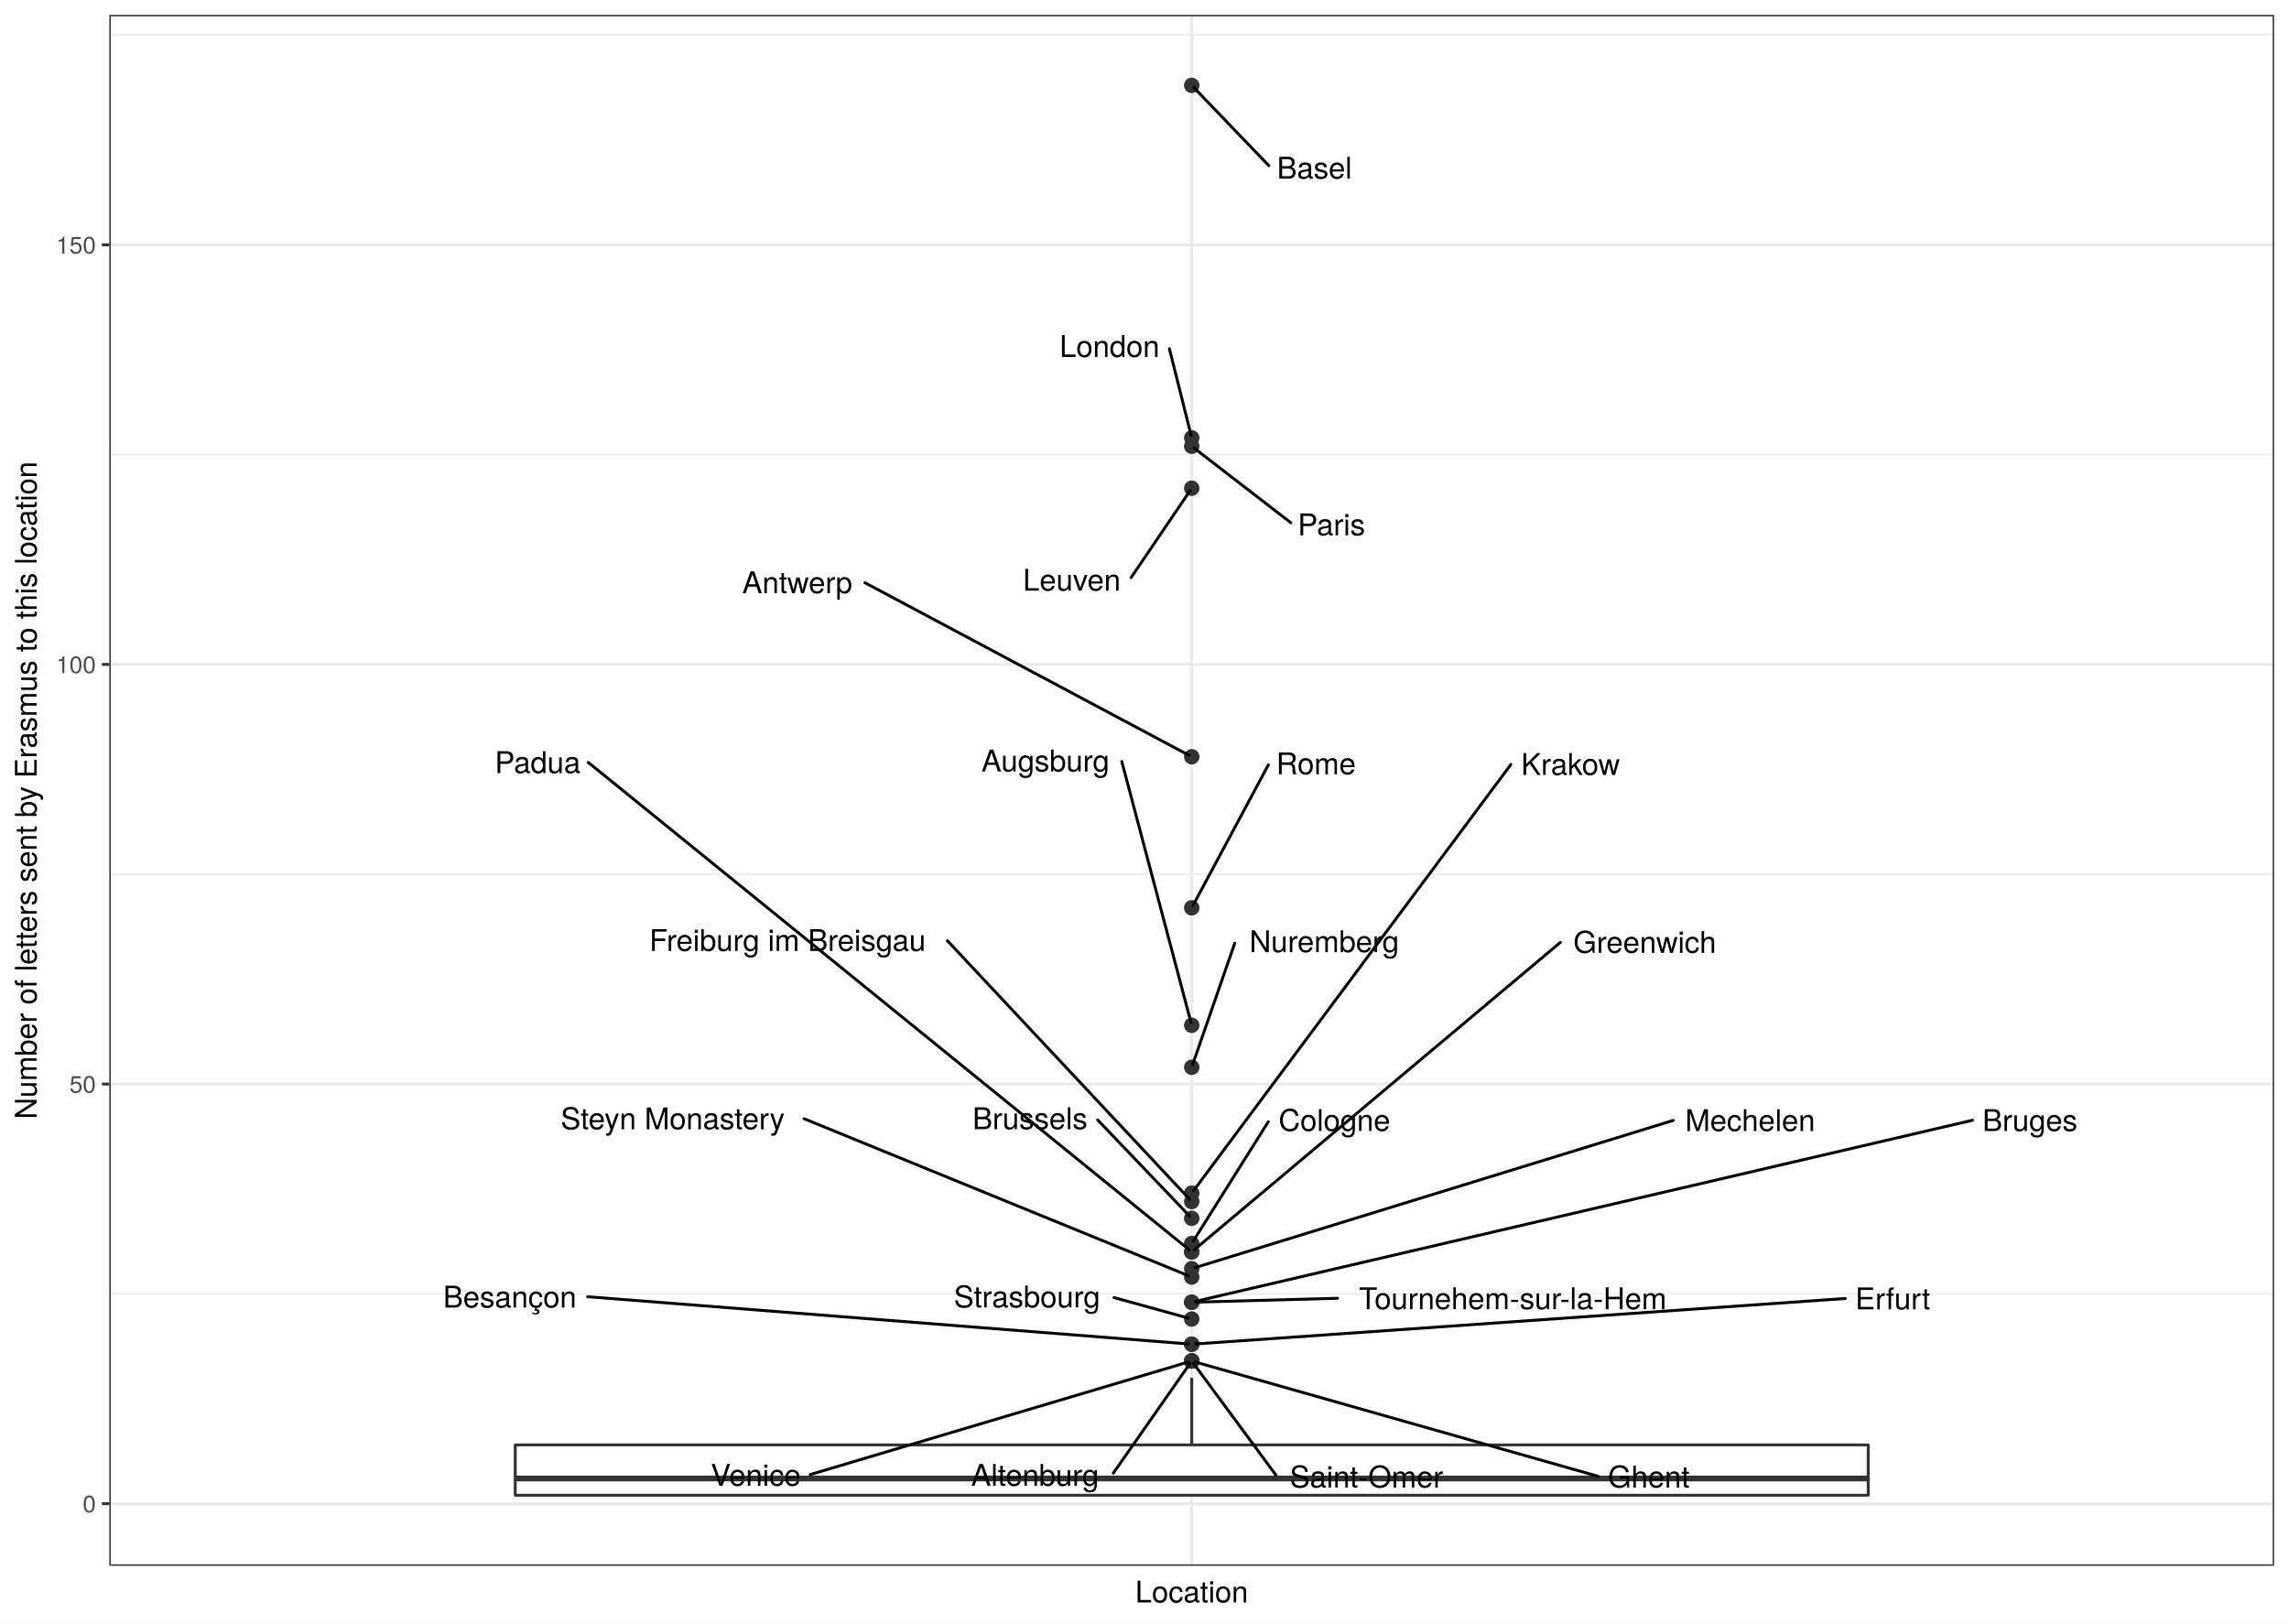
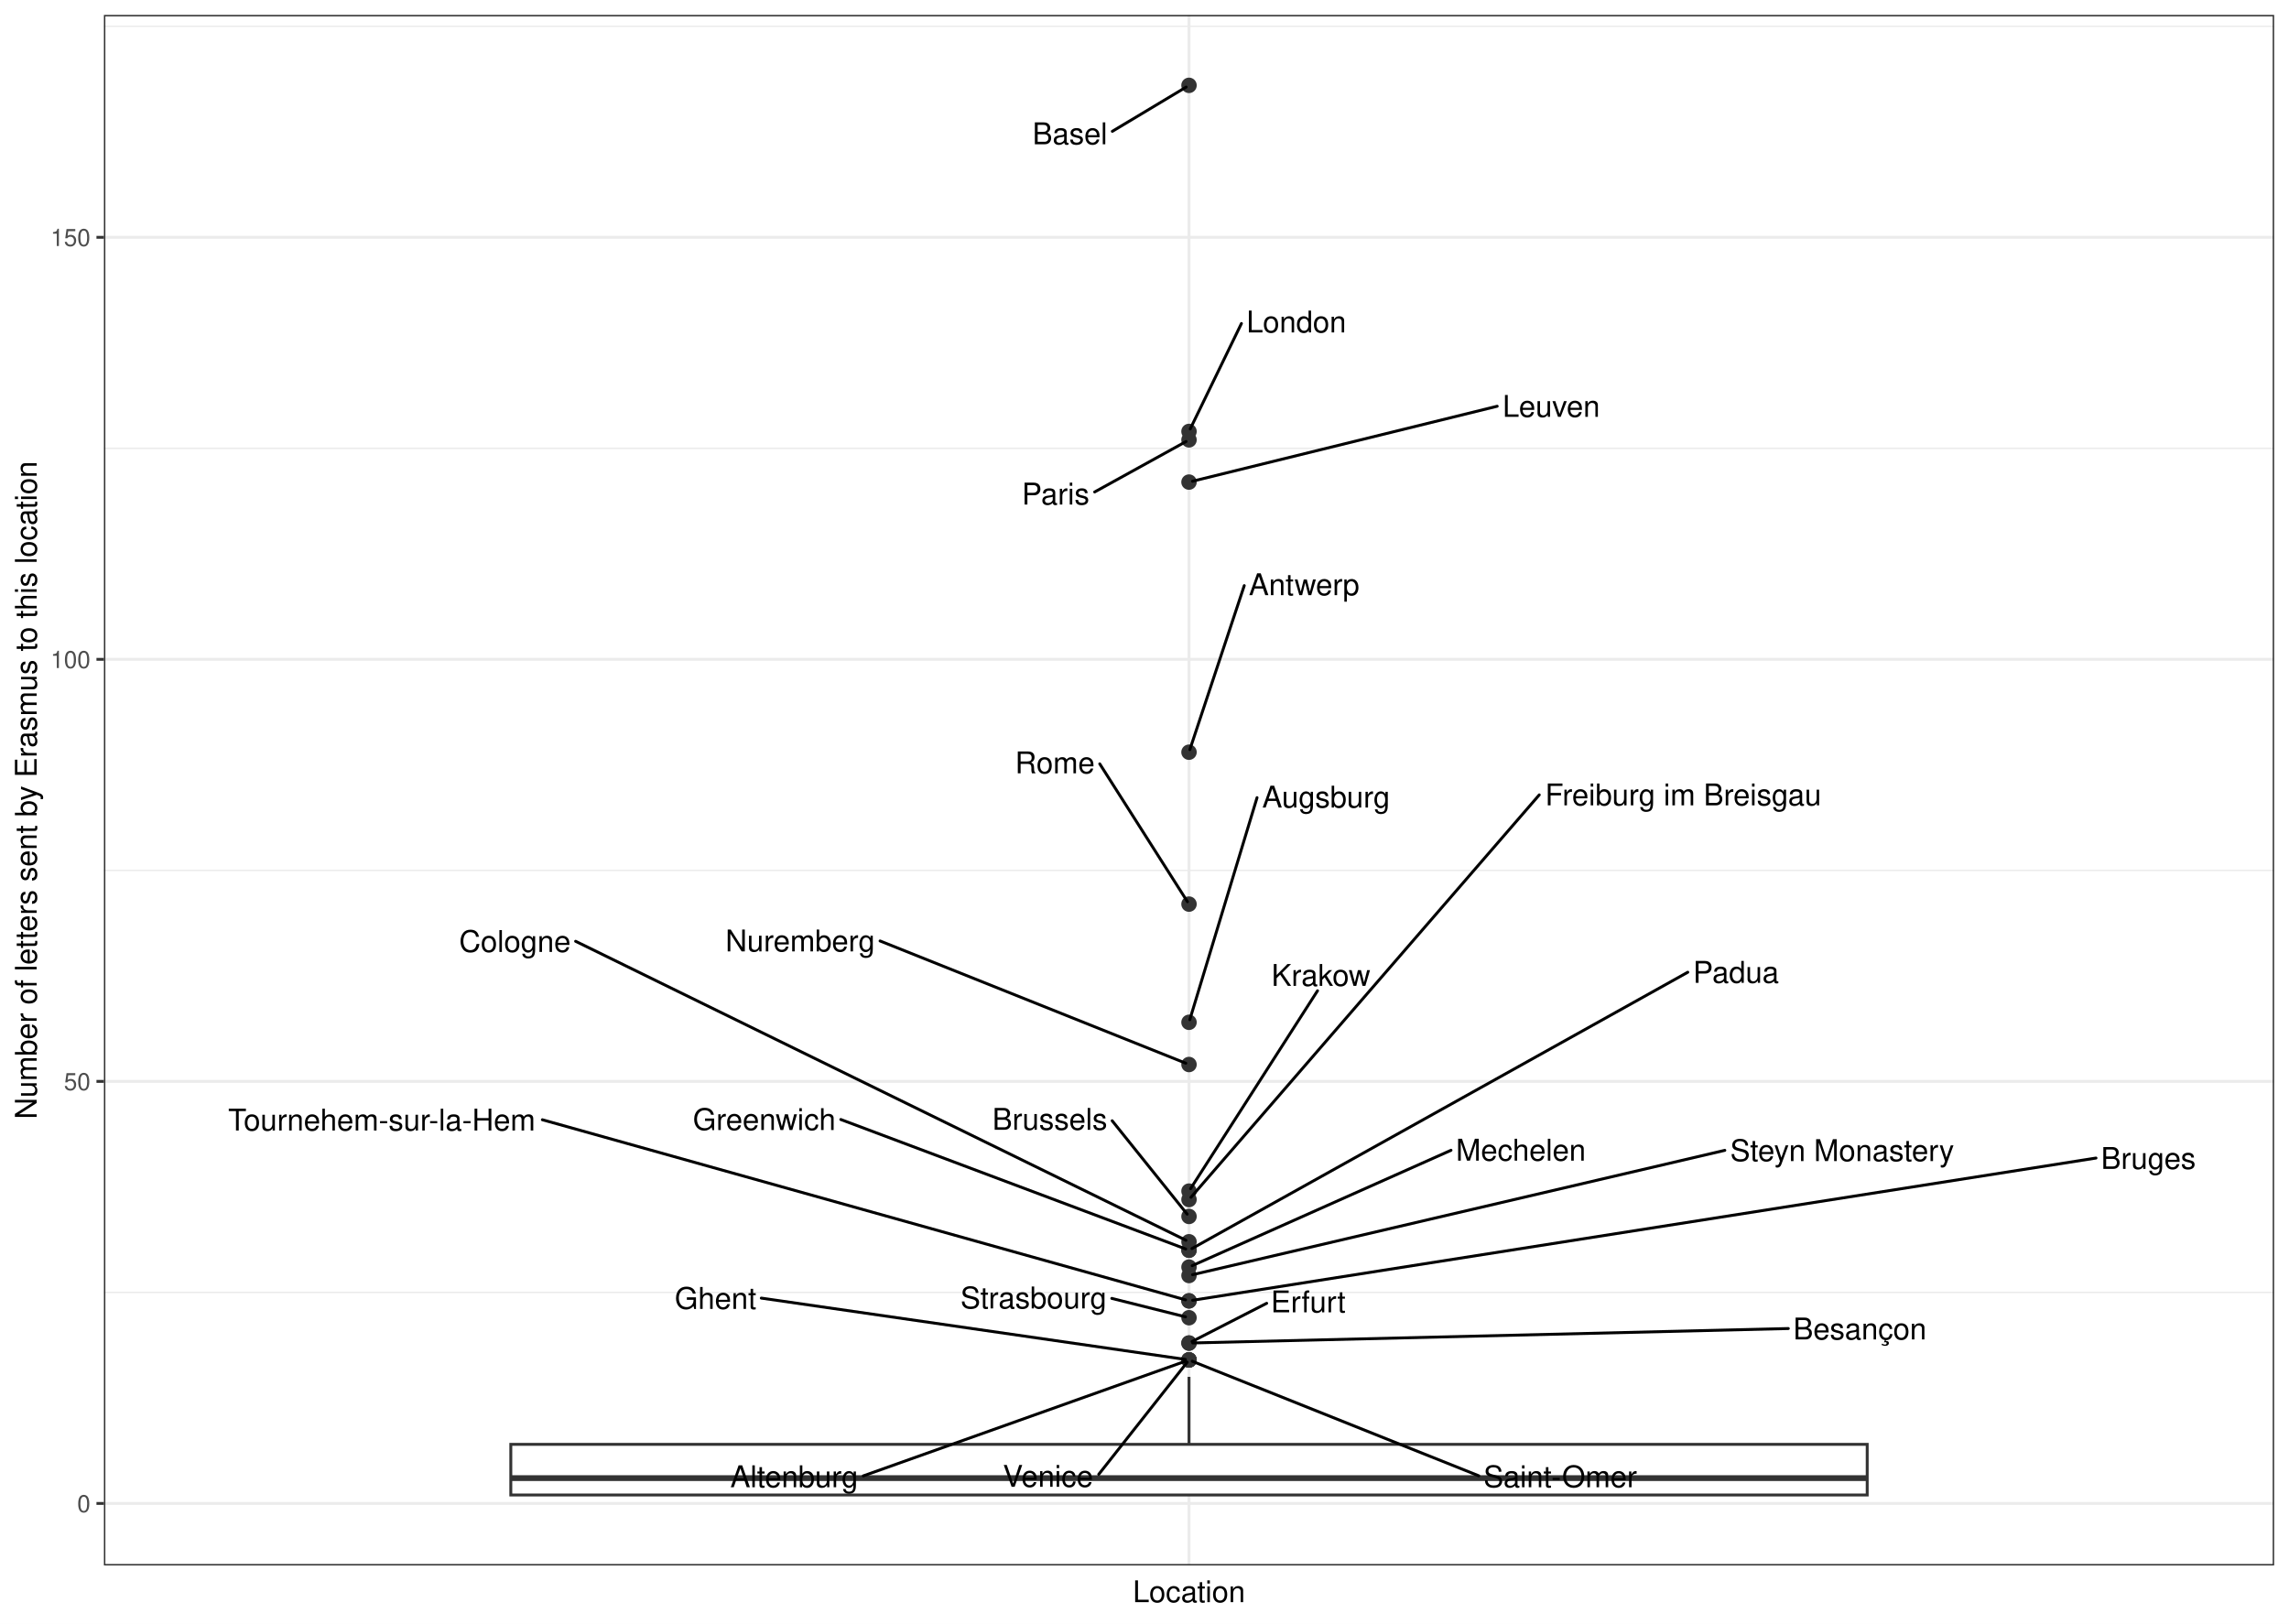
<svg xmlns="http://www.w3.org/2000/svg" class="svglite" width="842.40pt" height="597.60pt" viewBox="0 0 842.40 597.60">
  <defs>
    <style type="text/css">
    .svglite line, .svglite polyline, .svglite polygon, .svglite path, .svglite rect, .svglite circle {
      fill: none;
      stroke: #000000;
      stroke-linecap: round;
      stroke-linejoin: round;
      stroke-miterlimit: 10.00;
    }
    .svglite text {
      white-space: pre;
    }
  </style>
  </defs>
  <rect width="100%" height="100%" style="stroke: none; fill: #FFFFFF;" />
  <defs>
    <clipPath id="cpMC4wMHw4NDIuNDB8MC4wMHw1OTcuNjA=">
      <rect x="0.00" y="0.00" width="842.40" height="597.60" />
    </clipPath>
  </defs>
  <g clip-path="url(#cpMC4wMHw4NDIuNDB8MC4wMHw1OTcuNjA=)">
    <rect x="0" y="-0" width="842.40" height="597.60" style="stroke-width: 1.07; stroke: #FFFFFF; fill: #FFFFFF;" />
  </g>
  <defs>
-     <clipPath id="cpNDAuMjR8ODM2LjkyfDUuNDh8NTc2LjMz">
-       <rect x="40.24" y="5.48" width="796.68" height="570.85" />
+     <clipPath id="cpMzguMjR8ODM2LjkyfDUuNDh8NTc2LjIy">
+       <rect x="38.24" y="5.48" width="798.69" height="570.74" />
    </clipPath>
  </defs>
-   <g clip-path="url(#cpNDAuMjR8ODM2LjkyfDUuNDh8NTc2LjMz)">
-     <rect x="40.24" y="5.48" width="796.68" height="570.85" style="stroke-width: 1.07; stroke: none; fill: #FFFFFF;" />
-     <polyline points="40.24,476.25 836.92,476.25 " style="stroke-width: 0.53; stroke: #EBEBEB; stroke-linecap: butt;" />
-     <polyline points="40.24,321.80 836.92,321.80 " style="stroke-width: 0.53; stroke: #EBEBEB; stroke-linecap: butt;" />
-     <polyline points="40.24,167.34 836.92,167.34 " style="stroke-width: 0.53; stroke: #EBEBEB; stroke-linecap: butt;" />
-     <polyline points="40.24,12.89 836.92,12.89 " style="stroke-width: 0.53; stroke: #EBEBEB; stroke-linecap: butt;" />
-     <polyline points="40.24,553.47 836.92,553.47 " style="stroke-width: 1.07; stroke: #EBEBEB; stroke-linecap: butt;" />
-     <polyline points="40.24,399.02 836.92,399.02 " style="stroke-width: 1.07; stroke: #EBEBEB; stroke-linecap: butt;" />
-     <polyline points="40.24,244.57 836.92,244.57 " style="stroke-width: 1.07; stroke: #EBEBEB; stroke-linecap: butt;" />
-     <polyline points="40.24,90.12 836.92,90.12 " style="stroke-width: 1.07; stroke: #EBEBEB; stroke-linecap: butt;" />
-     <polyline points="438.58,576.33 438.58,5.48 " style="stroke-width: 1.07; stroke: #EBEBEB; stroke-linecap: butt;" />
-     <circle cx="438.58" cy="31.43" r="2.49" style="stroke-width: 0.71; stroke: #333333; fill: #333333;" />
-     <circle cx="438.58" cy="161.17" r="2.49" style="stroke-width: 0.71; stroke: #333333; fill: #333333;" />
-     <circle cx="438.58" cy="164.26" r="2.49" style="stroke-width: 0.71; stroke: #333333; fill: #333333;" />
-     <circle cx="438.58" cy="179.70" r="2.49" style="stroke-width: 0.71; stroke: #333333; fill: #333333;" />
-     <circle cx="438.58" cy="278.55" r="2.49" style="stroke-width: 0.71; stroke: #333333; fill: #333333;" />
-     <circle cx="438.58" cy="334.15" r="2.49" style="stroke-width: 0.71; stroke: #333333; fill: #333333;" />
-     <circle cx="438.58" cy="377.40" r="2.49" style="stroke-width: 0.71; stroke: #333333; fill: #333333;" />
-     <circle cx="438.58" cy="392.84" r="2.49" style="stroke-width: 0.71; stroke: #333333; fill: #333333;" />
-     <circle cx="438.58" cy="439.18" r="2.49" style="stroke-width: 0.71; stroke: #333333; fill: #333333;" />
-     <circle cx="438.58" cy="442.27" r="2.49" style="stroke-width: 0.71; stroke: #333333; fill: #333333;" />
-     <circle cx="438.58" cy="448.45" r="2.49" style="stroke-width: 0.71; stroke: #333333; fill: #333333;" />
-     <circle cx="438.58" cy="457.71" r="2.49" style="stroke-width: 0.71; stroke: #333333; fill: #333333;" />
-     <circle cx="438.58" cy="460.80" r="2.49" style="stroke-width: 0.71; stroke: #333333; fill: #333333;" />
-     <circle cx="438.58" cy="460.80" r="2.49" style="stroke-width: 0.71; stroke: #333333; fill: #333333;" />
-     <circle cx="438.58" cy="466.98" r="2.49" style="stroke-width: 0.71; stroke: #333333; fill: #333333;" />
-     <circle cx="438.58" cy="470.07" r="2.49" style="stroke-width: 0.71; stroke: #333333; fill: #333333;" />
-     <circle cx="438.58" cy="479.34" r="2.49" style="stroke-width: 0.71; stroke: #333333; fill: #333333;" />
-     <circle cx="438.58" cy="479.34" r="2.49" style="stroke-width: 0.71; stroke: #333333; fill: #333333;" />
-     <circle cx="438.58" cy="485.51" r="2.49" style="stroke-width: 0.71; stroke: #333333; fill: #333333;" />
-     <circle cx="438.58" cy="494.78" r="2.49" style="stroke-width: 0.71; stroke: #333333; fill: #333333;" />
-     <circle cx="438.58" cy="494.78" r="2.49" style="stroke-width: 0.71; stroke: #333333; fill: #333333;" />
-     <circle cx="438.58" cy="500.96" r="2.49" style="stroke-width: 0.71; stroke: #333333; fill: #333333;" />
-     <circle cx="438.58" cy="500.96" r="2.49" style="stroke-width: 0.71; stroke: #333333; fill: #333333;" />
-     <circle cx="438.58" cy="500.96" r="2.49" style="stroke-width: 0.71; stroke: #333333; fill: #333333;" />
-     <circle cx="438.58" cy="500.96" r="2.49" style="stroke-width: 0.71; stroke: #333333; fill: #333333;" />
-     <line x1="438.58" y1="531.85" x2="438.58" y2="507.14" style="stroke-width: 1.07; stroke: #333333; stroke-linecap: butt;" />
-     <line x1="438.58" y1="550.38" x2="438.58" y2="550.38" style="stroke-width: 1.07; stroke: #333333; stroke-linecap: butt;" />
-     <polygon points="189.62,531.85 189.62,550.38 687.54,550.38 687.54,531.85 189.62,531.85 " style="stroke-width: 1.07; stroke: #333333; fill: #FFFFFF;" />
-     <line x1="189.62" y1="544.20" x2="687.54" y2="544.20" style="stroke-width: 2.13; stroke: #333333; stroke-linecap: butt;" />
-     <line x1="466.97" y1="60.98" x2="439.36" y2="32.23" style="stroke-width: 1.07;" />
-     <line x1="430.36" y1="128.35" x2="438.34" y2="160.20" style="stroke-width: 1.07;" />
-     <line x1="475.06" y1="192.41" x2="439.51" y2="164.97" style="stroke-width: 1.07;" />
-     <line x1="416.27" y1="212.59" x2="437.99" y2="180.58" style="stroke-width: 1.07;" />
-     <line x1="318.32" y1="214.50" x2="437.49" y2="277.97" style="stroke-width: 1.07;" />
-     <line x1="466.79" y1="281.53" x2="439.07" y2="333.24" style="stroke-width: 1.07;" />
-     <line x1="412.84" y1="280.29" x2="438.33" y2="376.44" style="stroke-width: 1.07;" />
-     <line x1="454.43" y1="347.14" x2="438.91" y2="391.89" style="stroke-width: 1.07;" />
-     <line x1="556.03" y1="281.40" x2="439.22" y2="438.32" style="stroke-width: 1.07;" />
-     <line x1="348.66" y1="346.26" x2="437.82" y2="441.46" style="stroke-width: 1.07;" />
-     <line x1="403.95" y1="412.22" x2="437.81" y2="447.64" style="stroke-width: 1.07;" />
-     <line x1="466.78" y1="412.87" x2="439.14" y2="456.82" style="stroke-width: 1.07;" />
-     <line x1="574.24" y1="346.88" x2="439.47" y2="460.06" style="stroke-width: 1.07;" />
-     <line x1="216.51" y1="280.65" x2="437.68" y2="460.07" style="stroke-width: 1.07;" />
-     <line x1="615.78" y1="412.40" x2="439.83" y2="466.59" style="stroke-width: 1.07;" />
-     <line x1="295.91" y1="411.78" x2="437.40" y2="469.58" style="stroke-width: 1.07;" />
-     <line x1="725.95" y1="412.34" x2="439.88" y2="479.03" style="stroke-width: 1.07;" />
-     <line x1="492.22" y1="477.88" x2="439.94" y2="479.30" style="stroke-width: 1.07;" />
-     <line x1="409.98" y1="477.61" x2="437.31" y2="485.16" style="stroke-width: 1.07;" />
-     <line x1="216.25" y1="477.30" x2="437.23" y2="494.67" style="stroke-width: 1.07;" />
-     <line x1="679.14" y1="477.95" x2="439.94" y2="494.69" style="stroke-width: 1.07;" />
-     <line x1="409.72" y1="542.25" x2="437.97" y2="501.83" style="stroke-width: 1.07;" />
-     <line x1="588.15" y1="543.41" x2="439.85" y2="501.32" style="stroke-width: 1.07;" />
-     <line x1="469.51" y1="542.89" x2="439.22" y2="501.82" style="stroke-width: 1.07;" />
-     <line x1="298.14" y1="542.77" x2="437.32" y2="501.33" style="stroke-width: 1.07;" />
-     <text x="483.74" y="65.75" text-anchor="middle" style="font-size: 11.04px; font-family: &quot;TeX Gyre Heros&quot;;" textLength="29.93px" lengthAdjust="spacingAndGlyphs">Basel</text>
-     <text x="408.34" y="131.40" text-anchor="middle" style="font-size: 11.04px; font-family: &quot;TeX Gyre Heros&quot;;" textLength="40.43px" lengthAdjust="spacingAndGlyphs">London</text>
-     <text x="489.99" y="197.05" text-anchor="middle" style="font-size: 11.04px; font-family: &quot;TeX Gyre Heros&quot;;" textLength="26.27px" lengthAdjust="spacingAndGlyphs">Paris</text>
-     <text x="394.44" y="217.41" text-anchor="middle" style="font-size: 11.04px; font-family: &quot;TeX Gyre Heros&quot;;" textLength="40.05px" lengthAdjust="spacingAndGlyphs">Leuven</text>
-     <text x="293.42" y="218.34" text-anchor="middle" style="font-size: 11.04px; font-family: &quot;TeX Gyre Heros&quot;;" textLength="46.21px" lengthAdjust="spacingAndGlyphs">Antwerp</text>
-     <text x="484.31" y="285.00" text-anchor="middle" style="font-size: 11.04px; font-family: &quot;TeX Gyre Heros&quot;;" textLength="31.44px" lengthAdjust="spacingAndGlyphs">Rome</text>
-     <text x="384.73" y="283.97" text-anchor="middle" style="font-size: 11.04px; font-family: &quot;TeX Gyre Heros&quot;;" textLength="52.61px" lengthAdjust="spacingAndGlyphs">Augsburg</text>
-     <text x="487.33" y="350.48" text-anchor="middle" style="font-size: 11.04px; font-family: &quot;TeX Gyre Heros&quot;;" textLength="62.19px" lengthAdjust="spacingAndGlyphs">Nuremberg</text>
-     <text x="577.98" y="285.25" text-anchor="middle" style="font-size: 11.04px; font-family: &quot;TeX Gyre Heros&quot;;" textLength="40.29px" lengthAdjust="spacingAndGlyphs">Krakow</text>
-     <text x="289.84" y="350.04" text-anchor="middle" style="font-size: 11.04px; font-family: &quot;TeX Gyre Heros&quot;;" textLength="114.06px" lengthAdjust="spacingAndGlyphs">Freiburg im Breisgau</text>
-     <text x="379.05" y="415.63" text-anchor="middle" style="font-size: 11.04px; font-family: &quot;TeX Gyre Heros&quot;;" textLength="46.19px" lengthAdjust="spacingAndGlyphs">Brussels</text>
-     <text x="491.10" y="416.28" text-anchor="middle" style="font-size: 11.04px; font-family: &quot;TeX Gyre Heros&quot;;" textLength="45.04px" lengthAdjust="spacingAndGlyphs">Cologne</text>
-     <text x="605.31" y="350.73" text-anchor="middle" style="font-size: 11.04px; font-family: &quot;TeX Gyre Heros&quot;;" textLength="58.55px" lengthAdjust="spacingAndGlyphs">Greenwich</text>
-     <text x="197.88" y="284.56" text-anchor="middle" style="font-size: 11.04px; font-family: &quot;TeX Gyre Heros&quot;;" textLength="33.67px" lengthAdjust="spacingAndGlyphs">Padua</text>
-     <text x="644.08" y="416.32" text-anchor="middle" style="font-size: 11.04px; font-family: &quot;TeX Gyre Heros&quot;;" textLength="53.00px" lengthAdjust="spacingAndGlyphs">Mechelen</text>
-     <text x="247.57" y="415.67" text-anchor="middle" style="font-size: 11.04px; font-family: &quot;TeX Gyre Heros&quot;;" textLength="93.09px" lengthAdjust="spacingAndGlyphs">Steyn Monastery</text>
-     <text x="747.06" y="416.31" text-anchor="middle" style="font-size: 11.04px; font-family: &quot;TeX Gyre Heros&quot;;" textLength="38.63px" lengthAdjust="spacingAndGlyphs">Bruges</text>
-     <text x="556.73" y="481.90" text-anchor="middle" style="font-size: 11.04px; font-family: &quot;TeX Gyre Heros&quot;;" textLength="125.42px" lengthAdjust="spacingAndGlyphs">Tournehem-sur-la-Hem</text>
-     <text x="377.96" y="481.25" text-anchor="middle" style="font-size: 11.04px; font-family: &quot;TeX Gyre Heros&quot;;" textLength="60.44px" lengthAdjust="spacingAndGlyphs">Strasbourg</text>
-     <text x="187.62" y="481.30" text-anchor="middle" style="font-size: 11.04px; font-family: &quot;TeX Gyre Heros&quot;;" textLength="53.65px" lengthAdjust="spacingAndGlyphs">Besançon</text>
-     <text x="696.56" y="481.95" text-anchor="middle" style="font-size: 11.04px; font-family: &quot;TeX Gyre Heros&quot;;" textLength="31.24px" lengthAdjust="spacingAndGlyphs">Erfurt</text>
-     <text x="380.89" y="546.91" text-anchor="middle" style="font-size: 11.04px; font-family: &quot;TeX Gyre Heros&quot;;" textLength="54.05px" lengthAdjust="spacingAndGlyphs">Altenburg</text>
-     <text x="606.78" y="547.53" text-anchor="middle" style="font-size: 11.04px; font-family: &quot;TeX Gyre Heros&quot;;" textLength="33.65px" lengthAdjust="spacingAndGlyphs">Ghent</text>
-     <text x="502.90" y="547.53" text-anchor="middle" style="font-size: 11.04px; font-family: &quot;TeX Gyre Heros&quot;;" textLength="63.19px" lengthAdjust="spacingAndGlyphs">Saint-Omer</text>
-     <text x="278.14" y="546.90" text-anchor="middle" style="font-size: 11.04px; font-family: &quot;TeX Gyre Heros&quot;;" textLength="36.39px" lengthAdjust="spacingAndGlyphs">Venice</text>
-     <rect x="40.24" y="5.48" width="796.68" height="570.85" style="stroke-width: 1.07; stroke: #333333;" />
+   <g clip-path="url(#cpMzguMjR8ODM2LjkyfDUuNDh8NTc2LjIy)">
+     <rect x="38.24" y="5.48" width="798.69" height="570.74" style="stroke-width: 1.07; stroke: none; fill: #FFFFFF;" />
+     <polyline points="38.24,475.71 836.92,475.71 " style="stroke-width: 0.53; stroke: #EBEBEB; stroke-linecap: butt;" />
+     <polyline points="38.24,320.37 836.92,320.37 " style="stroke-width: 0.53; stroke: #EBEBEB; stroke-linecap: butt;" />
+     <polyline points="38.24,165.02 836.92,165.02 " style="stroke-width: 0.53; stroke: #EBEBEB; stroke-linecap: butt;" />
+     <polyline points="38.24,9.67 836.92,9.67 " style="stroke-width: 0.53; stroke: #EBEBEB; stroke-linecap: butt;" />
+     <polyline points="38.24,553.39 836.92,553.39 " style="stroke-width: 1.07; stroke: #EBEBEB; stroke-linecap: butt;" />
+     <polyline points="38.24,398.04 836.92,398.04 " style="stroke-width: 1.07; stroke: #EBEBEB; stroke-linecap: butt;" />
+     <polyline points="38.24,242.69 836.92,242.69 " style="stroke-width: 1.07; stroke: #EBEBEB; stroke-linecap: butt;" />
+     <polyline points="38.24,87.35 836.92,87.35 " style="stroke-width: 1.07; stroke: #EBEBEB; stroke-linecap: butt;" />
+     <polyline points="437.58,576.22 437.58,5.48 " style="stroke-width: 1.07; stroke: #EBEBEB; stroke-linecap: butt;" />
+     <circle cx="437.58" cy="31.42" r="2.49" style="stroke-width: 0.71; stroke: #333333; fill: #333333;" />
+     <circle cx="437.58" cy="158.81" r="2.49" style="stroke-width: 0.71; stroke: #333333; fill: #333333;" />
+     <circle cx="437.58" cy="161.91" r="2.49" style="stroke-width: 0.71; stroke: #333333; fill: #333333;" />
+     <circle cx="437.58" cy="177.45" r="2.49" style="stroke-width: 0.71; stroke: #333333; fill: #333333;" />
+     <circle cx="437.58" cy="276.87" r="2.49" style="stroke-width: 0.71; stroke: #333333; fill: #333333;" />
+     <circle cx="437.58" cy="332.79" r="2.49" style="stroke-width: 0.71; stroke: #333333; fill: #333333;" />
+     <circle cx="437.58" cy="376.29" r="2.49" style="stroke-width: 0.71; stroke: #333333; fill: #333333;" />
+     <circle cx="437.58" cy="391.83" r="2.49" style="stroke-width: 0.71; stroke: #333333; fill: #333333;" />
+     <circle cx="437.58" cy="438.43" r="2.49" style="stroke-width: 0.71; stroke: #333333; fill: #333333;" />
+     <circle cx="437.58" cy="441.54" r="2.49" style="stroke-width: 0.71; stroke: #333333; fill: #333333;" />
+     <circle cx="437.58" cy="447.75" r="2.49" style="stroke-width: 0.71; stroke: #333333; fill: #333333;" />
+     <circle cx="437.58" cy="457.07" r="2.49" style="stroke-width: 0.71; stroke: #333333; fill: #333333;" />
+     <circle cx="437.58" cy="460.18" r="2.49" style="stroke-width: 0.71; stroke: #333333; fill: #333333;" />
+     <circle cx="437.58" cy="460.18" r="2.49" style="stroke-width: 0.71; stroke: #333333; fill: #333333;" />
+     <circle cx="437.58" cy="466.39" r="2.49" style="stroke-width: 0.71; stroke: #333333; fill: #333333;" />
+     <circle cx="437.58" cy="469.50" r="2.49" style="stroke-width: 0.71; stroke: #333333; fill: #333333;" />
+     <circle cx="437.58" cy="478.82" r="2.49" style="stroke-width: 0.71; stroke: #333333; fill: #333333;" />
+     <circle cx="437.58" cy="478.82" r="2.49" style="stroke-width: 0.71; stroke: #333333; fill: #333333;" />
+     <circle cx="437.58" cy="485.03" r="2.49" style="stroke-width: 0.71; stroke: #333333; fill: #333333;" />
+     <circle cx="437.58" cy="494.36" r="2.49" style="stroke-width: 0.71; stroke: #333333; fill: #333333;" />
+     <circle cx="437.58" cy="494.36" r="2.49" style="stroke-width: 0.71; stroke: #333333; fill: #333333;" />
+     <circle cx="437.58" cy="500.57" r="2.49" style="stroke-width: 0.71; stroke: #333333; fill: #333333;" />
+     <circle cx="437.58" cy="500.57" r="2.49" style="stroke-width: 0.71; stroke: #333333; fill: #333333;" />
+     <circle cx="437.58" cy="500.57" r="2.49" style="stroke-width: 0.71; stroke: #333333; fill: #333333;" />
+     <circle cx="437.58" cy="500.57" r="2.49" style="stroke-width: 0.71; stroke: #333333; fill: #333333;" />
+     <line x1="437.58" y1="531.64" x2="437.58" y2="506.78" style="stroke-width: 1.07; stroke: #333333; stroke-linecap: butt;" />
+     <line x1="437.58" y1="550.28" x2="437.58" y2="550.28" style="stroke-width: 1.07; stroke: #333333; stroke-linecap: butt;" />
+     <polygon points="187.99,531.64 187.99,550.28 687.17,550.28 687.17,531.64 187.99,531.64 " style="stroke-width: 1.07; stroke: #333333; stroke-linecap: butt; stroke-linejoin: miter; fill: #FFFFFF;" />
+     <line x1="187.99" y1="544.07" x2="687.17" y2="544.07" style="stroke-width: 2.13; stroke: #333333; stroke-linecap: butt; stroke-linejoin: miter;" />
+     <line x1="409.36" y1="48.34" x2="436.53" y2="32.05" style="stroke-width: 1.07;" />
+     <line x1="456.87" y1="119.08" x2="438.03" y2="157.89" style="stroke-width: 1.07;" />
+     <line x1="402.86" y1="181.08" x2="436.50" y2="162.51" style="stroke-width: 1.07;" />
+     <line x1="551.00" y1="149.53" x2="438.87" y2="177.13" style="stroke-width: 1.07;" />
+     <line x1="457.91" y1="215.56" x2="437.89" y2="275.92" style="stroke-width: 1.07;" />
+     <line x1="404.73" y1="281.16" x2="437.01" y2="331.91" style="stroke-width: 1.07;" />
+     <line x1="462.62" y1="293.60" x2="437.87" y2="375.34" style="stroke-width: 1.07;" />
+     <line x1="323.88" y1="346.35" x2="436.39" y2="391.35" style="stroke-width: 1.07;" />
+     <line x1="484.88" y1="364.68" x2="438.15" y2="437.54" style="stroke-width: 1.07;" />
+     <line x1="566.48" y1="292.58" x2="438.30" y2="440.71" style="stroke-width: 1.07;" />
+     <line x1="409.30" y1="412.53" x2="436.90" y2="446.91" style="stroke-width: 1.07;" />
+     <line x1="211.84" y1="346.47" x2="436.45" y2="456.52" style="stroke-width: 1.07;" />
+     <line x1="309.43" y1="412.07" x2="436.37" y2="459.73" style="stroke-width: 1.07;" />
+     <line x1="621.14" y1="357.86" x2="438.65" y2="459.58" style="stroke-width: 1.07;" />
+     <line x1="534.00" y1="423.40" x2="438.74" y2="465.88" style="stroke-width: 1.07;" />
+     <line x1="634.77" y1="423.42" x2="438.88" y2="469.20" style="stroke-width: 1.07;" />
+     <line x1="199.60" y1="412.16" x2="436.31" y2="478.46" style="stroke-width: 1.07;" />
+     <line x1="771.37" y1="426.26" x2="438.91" y2="478.61" style="stroke-width: 1.07;" />
+     <line x1="409.16" y1="477.92" x2="436.29" y2="484.71" style="stroke-width: 1.07;" />
+     <line x1="466.16" y1="479.72" x2="438.69" y2="493.79" style="stroke-width: 1.07;" />
+     <line x1="658.14" y1="489.01" x2="438.94" y2="494.32" style="stroke-width: 1.07;" />
+     <line x1="280.17" y1="477.81" x2="436.24" y2="500.38" style="stroke-width: 1.07;" />
+     <line x1="404.36" y1="542.67" x2="436.91" y2="501.42" style="stroke-width: 1.07;" />
+     <line x1="544.22" y1="543.22" x2="438.77" y2="501.05" style="stroke-width: 1.07;" />
+     <line x1="317.70" y1="543.25" x2="436.36" y2="501.00" style="stroke-width: 1.07;" />
+     <text x="393.76" y="53.10" text-anchor="middle" style="font-size: 11.04px; font-weight: 0; font-family: &quot;Nimbus Sans&quot;;" textLength="27.59px" lengthAdjust="spacingAndGlyphs">Basel</text>
+     <text x="477.08" y="122.36" text-anchor="middle" style="font-size: 11.04px; font-weight: 0; font-family: &quot;Nimbus Sans&quot;;" textLength="36.81px" lengthAdjust="spacingAndGlyphs">London</text>
+     <text x="388.50" y="185.70" text-anchor="middle" style="font-size: 11.04px; font-weight: 0; font-family: &quot;Nimbus Sans&quot;;" textLength="25.13px" lengthAdjust="spacingAndGlyphs">Paris</text>
+     <text x="570.89" y="153.44" text-anchor="middle" style="font-size: 11.04px; font-weight: 0; font-family: &quot;Nimbus Sans&quot;;" textLength="36.19px" lengthAdjust="spacingAndGlyphs">Leuven</text>
+     <text x="479.94" y="219.07" text-anchor="middle" style="font-size: 11.04px; font-weight: 0; font-family: &quot;Nimbus Sans&quot;;" textLength="40.46px" lengthAdjust="spacingAndGlyphs">Antwerp</text>
+     <text x="388.22" y="284.65" text-anchor="middle" style="font-size: 11.04px; font-weight: 0; font-family: &quot;Nimbus Sans&quot;;" textLength="29.42px" lengthAdjust="spacingAndGlyphs">Rome</text>
+     <text x="488.03" y="297.24" text-anchor="middle" style="font-size: 11.04px; font-weight: 0; font-family: &quot;Nimbus Sans&quot;;" textLength="47.22px" lengthAdjust="spacingAndGlyphs">Augsburg</text>
+     <text x="294.50" y="350.20" text-anchor="middle" style="font-size: 11.04px; font-weight: 0; font-family: &quot;Nimbus Sans&quot;;" textLength="55.17px" lengthAdjust="spacingAndGlyphs">Nuremberg</text>
+     <text x="486.12" y="362.88" text-anchor="middle" style="font-size: 11.04px; font-weight: 0; font-family: &quot;Nimbus Sans&quot;;" textLength="36.78px" lengthAdjust="spacingAndGlyphs">Krakow</text>
+     <text x="619.46" y="296.44" text-anchor="middle" style="font-size: 11.04px; font-weight: 0; font-family: &quot;Nimbus Sans&quot;;" textLength="102.37px" lengthAdjust="spacingAndGlyphs">Freiburg im Breisgau</text>
+     <text x="386.35" y="415.85" text-anchor="middle" style="font-size: 11.04px; font-weight: 0; font-family: &quot;Nimbus Sans&quot;;" textLength="42.29px" lengthAdjust="spacingAndGlyphs">Brussels</text>
+     <text x="189.50" y="350.39" text-anchor="middle" style="font-size: 11.04px; font-weight: 0; font-family: &quot;Nimbus Sans&quot;;" textLength="41.08px" lengthAdjust="spacingAndGlyphs">Cologne</text>
+     <text x="281.27" y="415.94" text-anchor="middle" style="font-size: 11.04px; font-weight: 0; font-family: &quot;Nimbus Sans&quot;;" textLength="52.72px" lengthAdjust="spacingAndGlyphs">Greenwich</text>
+     <text x="638.89" y="361.75" text-anchor="middle" style="font-size: 11.04px; font-weight: 0; font-family: &quot;Nimbus Sans&quot;;" textLength="31.90px" lengthAdjust="spacingAndGlyphs">Padua</text>
+     <text x="559.71" y="427.21" text-anchor="middle" style="font-size: 11.04px; font-weight: 0; font-family: &quot;Nimbus Sans&quot;;" textLength="47.82px" lengthAdjust="spacingAndGlyphs">Mechelen</text>
+     <text x="677.95" y="427.37" text-anchor="middle" style="font-size: 11.04px; font-weight: 0; font-family: &quot;Nimbus Sans&quot;;" textLength="82.77px" lengthAdjust="spacingAndGlyphs">Steyn Monastery</text>
+     <text x="140.49" y="416.12" text-anchor="middle" style="font-size: 11.04px; font-weight: 0; font-family: &quot;Nimbus Sans&quot;;" textLength="114.61px" lengthAdjust="spacingAndGlyphs">Tournehem-sur-la-Hem</text>
+     <text x="790.65" y="430.25" text-anchor="middle" style="font-size: 11.04px; font-weight: 0; font-family: &quot;Nimbus Sans&quot;;" textLength="34.95px" lengthAdjust="spacingAndGlyphs">Bruges</text>
+     <text x="380.38" y="481.60" text-anchor="middle" style="font-size: 11.04px; font-weight: 0; font-family: &quot;Nimbus Sans&quot;;" textLength="53.96px" lengthAdjust="spacingAndGlyphs">Strasbourg</text>
+     <text x="481.45" y="483.05" text-anchor="middle" style="font-size: 11.04px; font-weight: 0; font-family: &quot;Nimbus Sans&quot;;" textLength="26.97px" lengthAdjust="spacingAndGlyphs">Erfurt</text>
+     <text x="684.47" y="493.03" text-anchor="middle" style="font-size: 11.04px; font-weight: 0; font-family: &quot;Nimbus Sans&quot;;" textLength="49.06px" lengthAdjust="spacingAndGlyphs">Besançon</text>
+     <text x="263.34" y="481.78" text-anchor="middle" style="font-size: 11.04px; font-weight: 0; font-family: &quot;Nimbus Sans&quot;;" textLength="30.05px" lengthAdjust="spacingAndGlyphs">Ghent</text>
+     <text x="385.70" y="547.28" text-anchor="middle" style="font-size: 11.04px; font-weight: 0; font-family: &quot;Nimbus Sans&quot;;" textLength="33.72px" lengthAdjust="spacingAndGlyphs">Venice</text>
+     <text x="574.21" y="547.42" text-anchor="middle" style="font-size: 11.04px; font-weight: 0; font-family: &quot;Nimbus Sans&quot;;" textLength="56.39px" lengthAdjust="spacingAndGlyphs">Saint-Omer</text>
+     <text x="292.29" y="547.42" text-anchor="middle" style="font-size: 11.04px; font-weight: 0; font-family: &quot;Nimbus Sans&quot;;" textLength="47.22px" lengthAdjust="spacingAndGlyphs">Altenburg</text>
+     <rect x="38.24" y="5.48" width="798.69" height="570.74" style="stroke-width: 1.07; stroke: #333333;" />
  </g>
  <g clip-path="url(#cpMC4wMHw4NDIuNDB8MC4wMHw1OTcuNjA=)">
-     <text x="35.31" y="556.68" text-anchor="end" style="font-size: 8.80px;fill: #4D4D4D; font-family: &quot;TeX Gyre Heros&quot;;" textLength="5.59px" lengthAdjust="spacingAndGlyphs">0</text>
-     <text x="35.31" y="402.23" text-anchor="end" style="font-size: 8.80px;fill: #4D4D4D; font-family: &quot;TeX Gyre Heros&quot;;" textLength="11.19px" lengthAdjust="spacingAndGlyphs">50</text>
-     <text x="35.31" y="247.78" text-anchor="end" style="font-size: 8.80px;fill: #4D4D4D; font-family: &quot;TeX Gyre Heros&quot;;" textLength="16.78px" lengthAdjust="spacingAndGlyphs">100</text>
-     <text x="35.31" y="93.33" text-anchor="end" style="font-size: 8.80px;fill: #4D4D4D; font-family: &quot;TeX Gyre Heros&quot;;" textLength="16.78px" lengthAdjust="spacingAndGlyphs">150</text>
-     <polyline points="37.50,553.47 40.24,553.47 " style="stroke-width: 1.07; stroke: #333333; stroke-linecap: butt;" />
-     <polyline points="37.50,399.02 40.24,399.02 " style="stroke-width: 1.07; stroke: #333333; stroke-linecap: butt;" />
-     <polyline points="37.50,244.57 40.24,244.57 " style="stroke-width: 1.07; stroke: #333333; stroke-linecap: butt;" />
-     <polyline points="37.50,90.12 40.24,90.12 " style="stroke-width: 1.07; stroke: #333333; stroke-linecap: butt;" />
-     <text x="438.58" y="589.83" text-anchor="middle" style="font-size: 11.00px; font-family: &quot;TeX Gyre Heros&quot;;" textLength="46.53px" lengthAdjust="spacingAndGlyphs">Location</text>
-     <text transform="translate(13.50,290.91) rotate(-90)" text-anchor="middle" style="font-size: 11.00px; font-family: &quot;TeX Gyre Heros&quot;;" textLength="277.66px" lengthAdjust="spacingAndGlyphs">Number of letters sent by Erasmus to this location</text>
+     <text x="33.30" y="556.59" text-anchor="end" style="font-size: 8.80px; font-weight: 0;fill: #4D4D4D; font-family: &quot;Nimbus Sans&quot;;" textLength="4.89px" lengthAdjust="spacingAndGlyphs">0</text>
+     <text x="33.30" y="401.25" text-anchor="end" style="font-size: 8.80px; font-weight: 0;fill: #4D4D4D; font-family: &quot;Nimbus Sans&quot;;" textLength="9.78px" lengthAdjust="spacingAndGlyphs">50</text>
+     <text x="33.30" y="245.90" text-anchor="end" style="font-size: 8.80px; font-weight: 0;fill: #4D4D4D; font-family: &quot;Nimbus Sans&quot;;" textLength="14.67px" lengthAdjust="spacingAndGlyphs">100</text>
+     <text x="33.30" y="90.55" text-anchor="end" style="font-size: 8.80px; font-weight: 0;fill: #4D4D4D; font-family: &quot;Nimbus Sans&quot;;" textLength="14.67px" lengthAdjust="spacingAndGlyphs">150</text>
+     <polyline points="35.50,553.39 38.24,553.39 " style="stroke-width: 1.07; stroke: #333333; stroke-linecap: butt;" />
+     <polyline points="35.50,398.04 38.24,398.04 " style="stroke-width: 1.07; stroke: #333333; stroke-linecap: butt;" />
+     <polyline points="35.50,242.69 38.24,242.69 " style="stroke-width: 1.07; stroke: #333333; stroke-linecap: butt;" />
+     <polyline points="35.50,87.35 38.24,87.35 " style="stroke-width: 1.07; stroke: #333333; stroke-linecap: butt;" />
+     <text x="437.58" y="589.72" text-anchor="middle" style="font-size: 11.00px; font-weight: 0; font-family: &quot;Nimbus Sans&quot;;" textLength="41.57px" lengthAdjust="spacingAndGlyphs">Location</text>
+     <text transform="translate(13.50,290.85) rotate(-90)" text-anchor="middle" style="font-size: 11.00px; font-weight: 0; font-family: &quot;Nimbus Sans&quot;;" textLength="242.69px" lengthAdjust="spacingAndGlyphs">Number of letters sent by Erasmus to this location</text>
  </g>
</svg>
